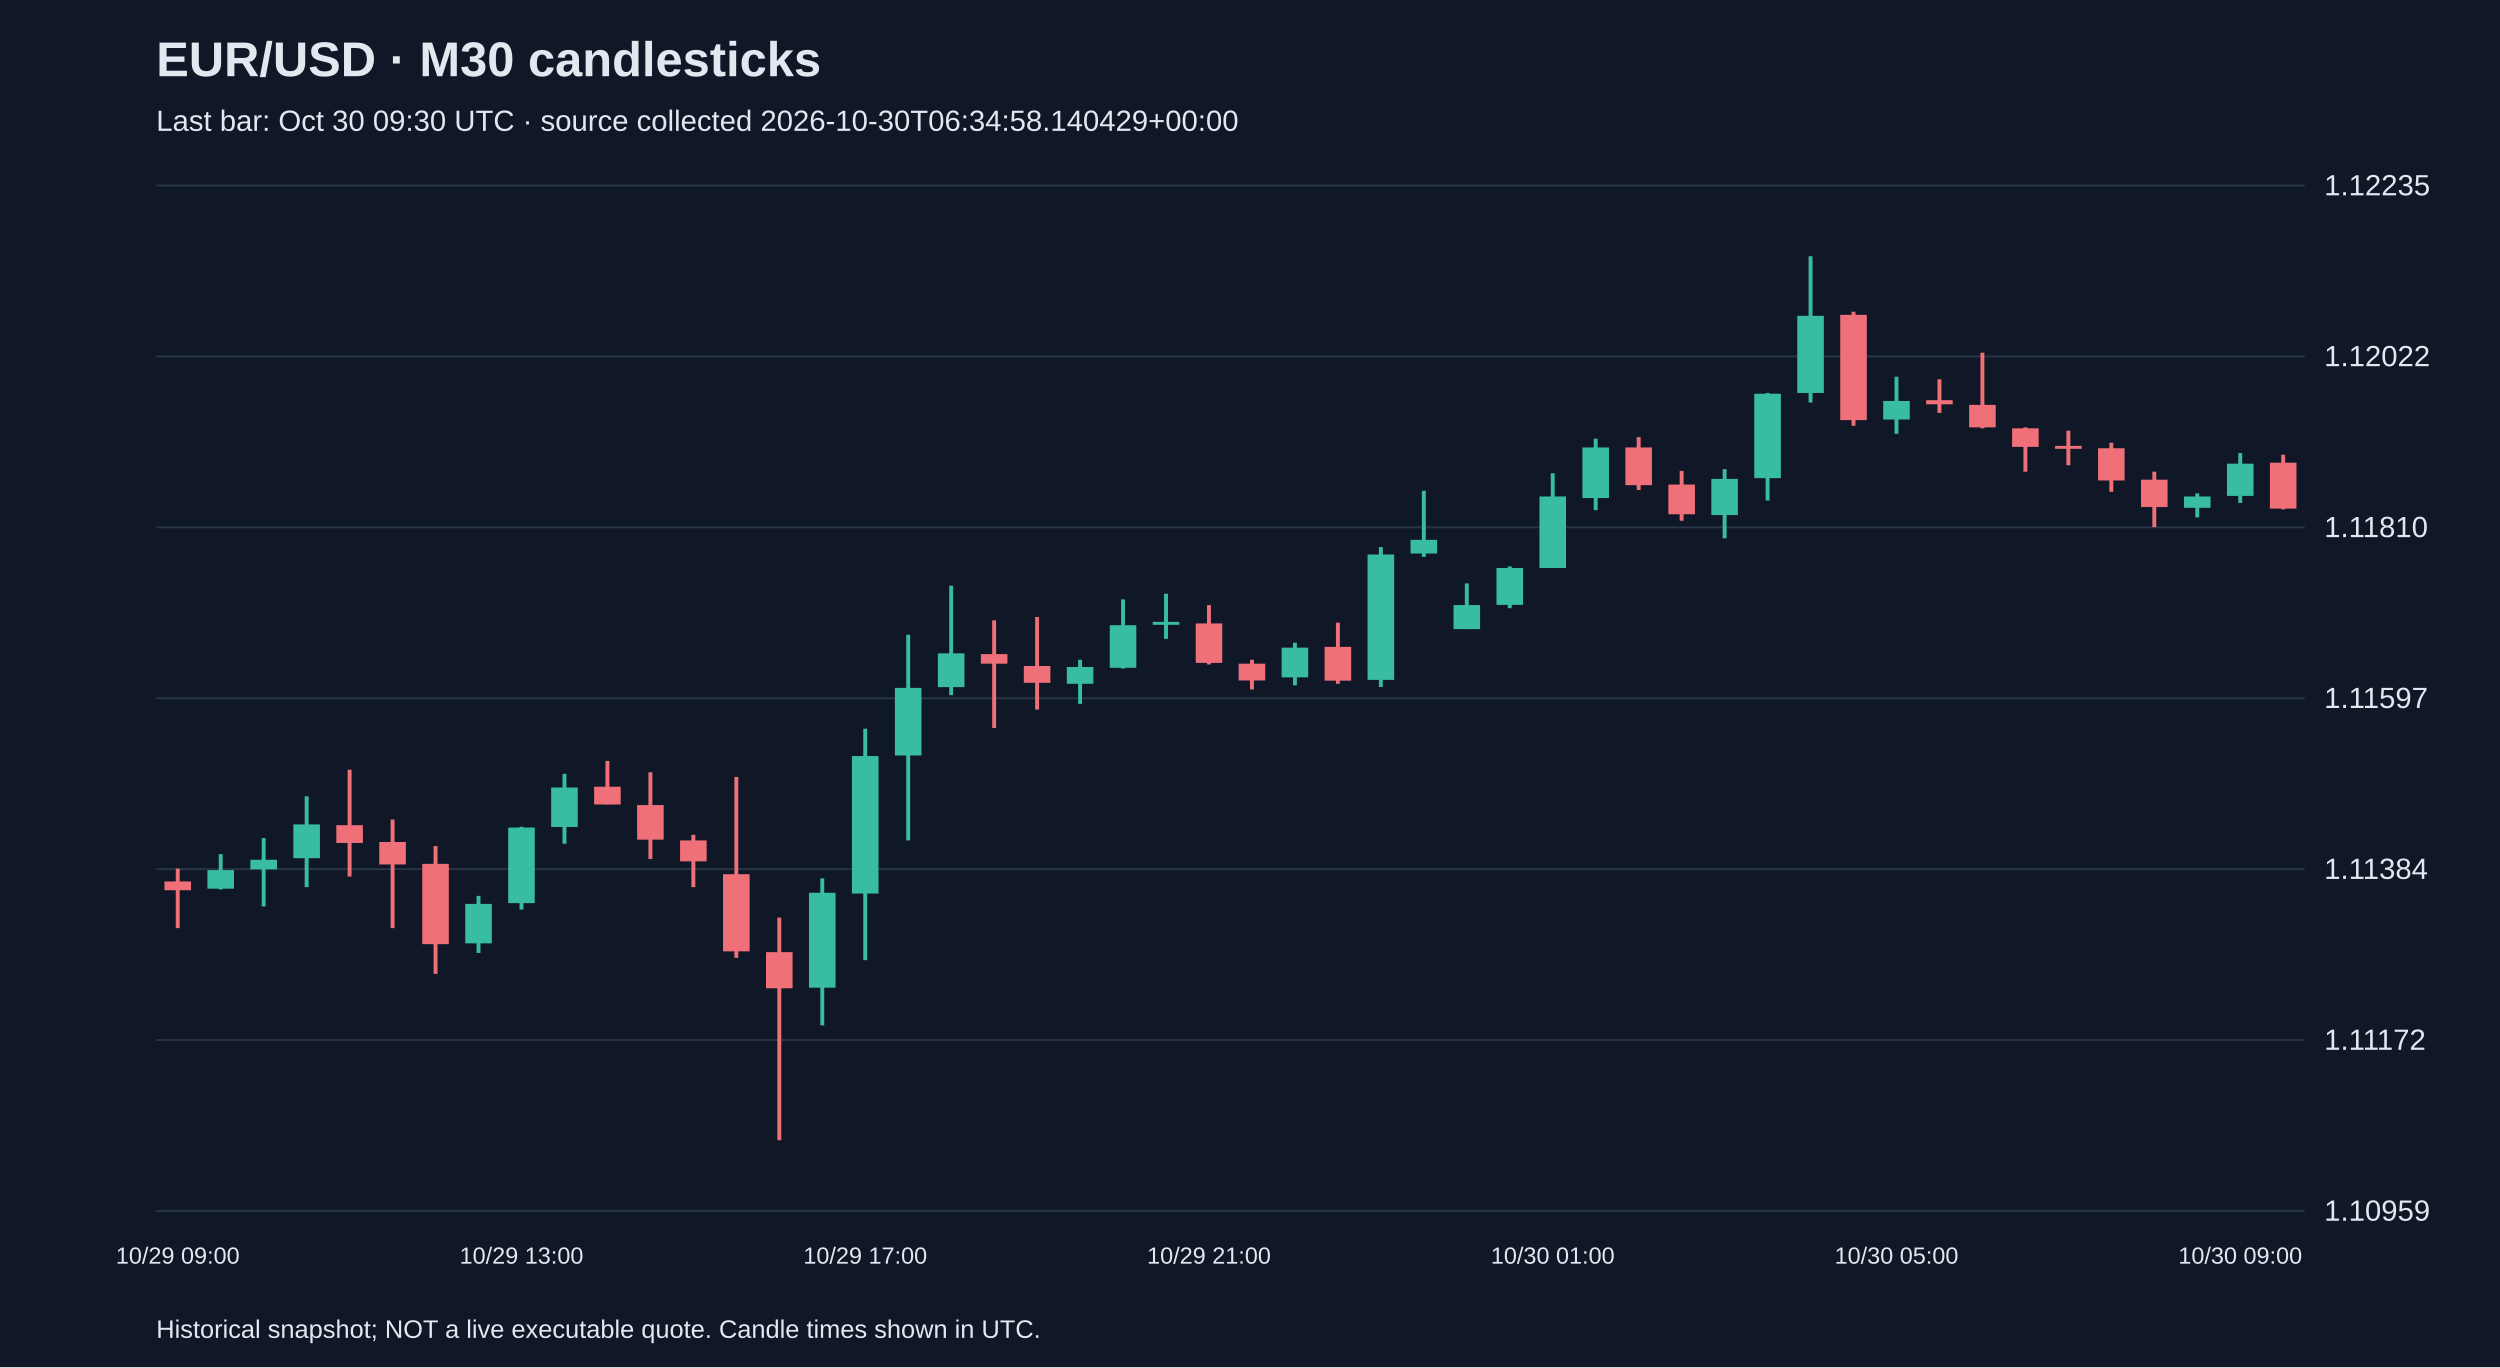
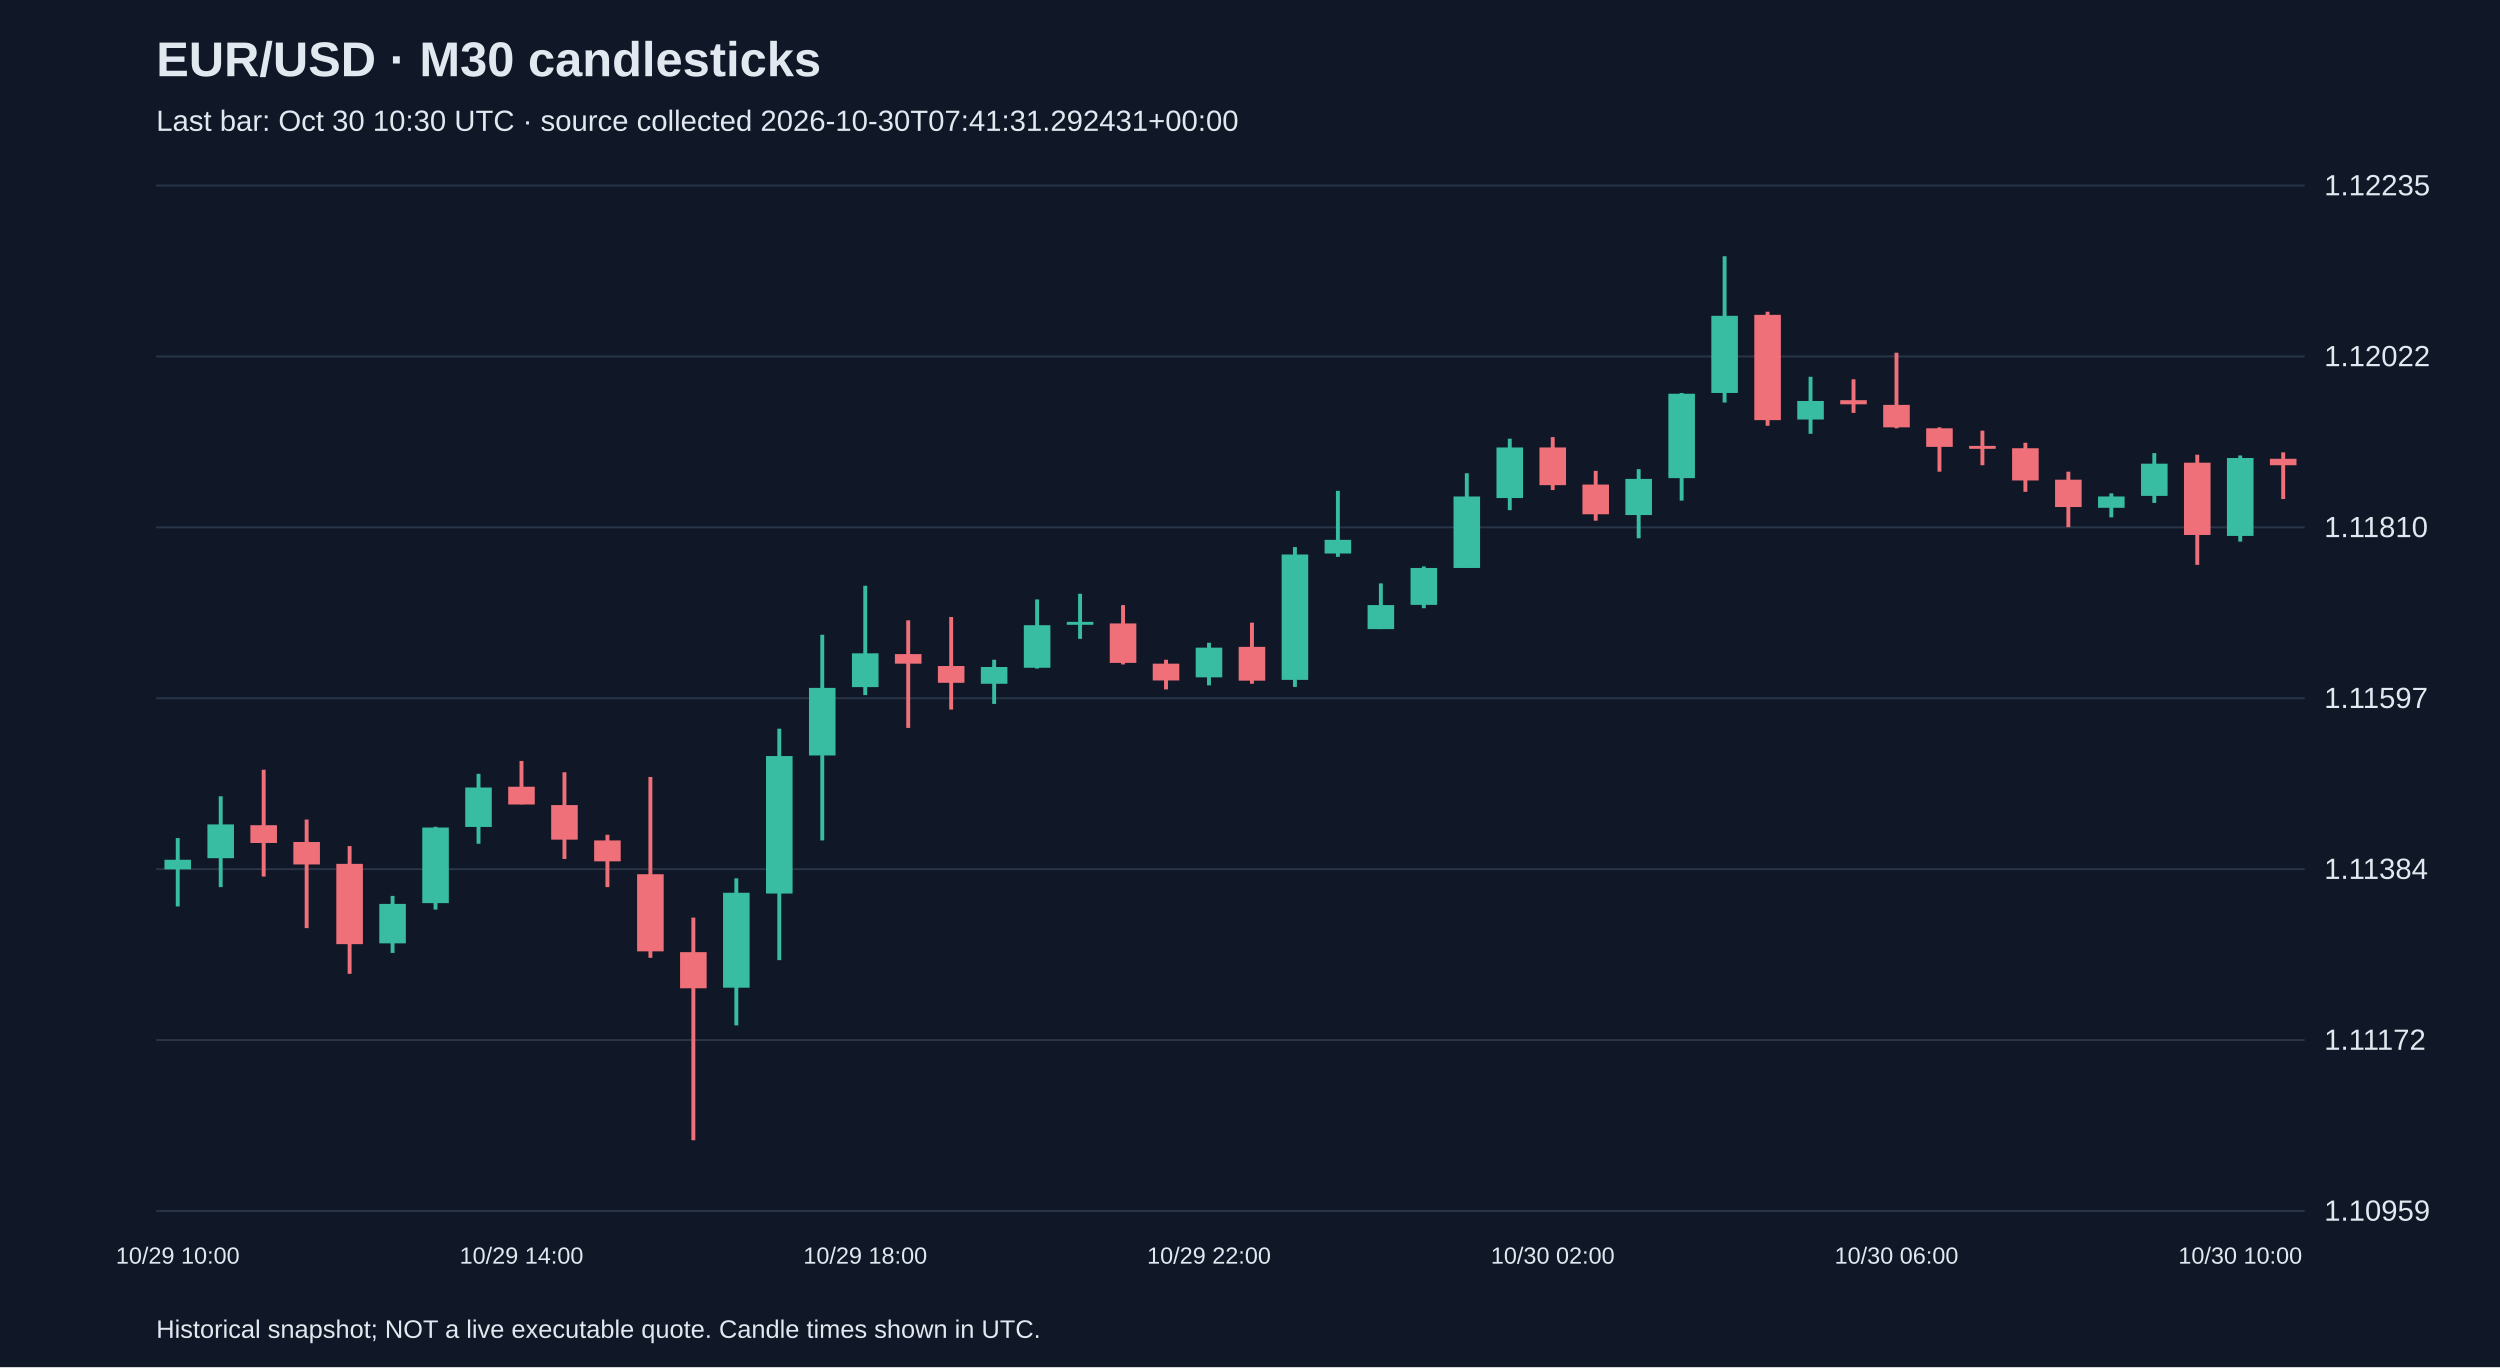
<svg xmlns="http://www.w3.org/2000/svg" viewBox="0 0 1280 700">
  <rect width="100%" height="100%" fill="#101827" />
  <style>text{font-family:Arial,sans-serif;fill:#e2e8f0}</style>
  <text x="80" y="39" font-size="25" font-weight="bold">EUR/USD · M30 candlesticks</text>
-   <text x="80" y="67" font-size="15" fill="#a6b1c5">Last bar: Oct 30 09:30 UTC · source collected 2026-10-30T06:34:58.140429+00:00</text>
+   <text x="80" y="67" font-size="15" fill="#a6b1c5">Last bar: Oct 30 10:30 UTC · source collected 2026-10-30T07:41:31.292431+00:00</text>
  <line x1="80" y1="620.0" x2="1180" y2="620.0" stroke="#283548" />
  <text x="1190" y="625.0" font-size="15">1.10959</text>
  <line x1="80" y1="532.5" x2="1180" y2="532.5" stroke="#283548" />
  <text x="1190" y="537.5" font-size="15">1.11172</text>
  <line x1="80" y1="445.0" x2="1180" y2="445.0" stroke="#283548" />
  <text x="1190" y="450.0" font-size="15">1.11384</text>
  <line x1="80" y1="357.5" x2="1180" y2="357.5" stroke="#283548" />
  <text x="1190" y="362.5" font-size="15">1.11597</text>
  <line x1="80" y1="270.0" x2="1180" y2="270.0" stroke="#283548" />
  <text x="1190" y="275.0" font-size="15">1.11810</text>
  <line x1="80" y1="182.5" x2="1180" y2="182.5" stroke="#283548" />
  <text x="1190" y="187.5" font-size="15">1.12022</text>
  <line x1="80" y1="95.0" x2="1180" y2="95.0" stroke="#283548" />
  <text x="1190" y="100.0" font-size="15">1.12235</text>
-   <line x1="91.0" y1="444.7" x2="91.0" y2="475.2" stroke="#f07079" stroke-width="2" />
-   <rect x="84.2" y="451.3" width="13.6" height="4.5" fill="#f07079" />
-   <text x="91.0" y="647" text-anchor="middle" font-size="12">10/29 09:00</text>
-   <line x1="113.0" y1="437.3" x2="113.0" y2="455.4" stroke="#38bca2" stroke-width="2" />
-   <rect x="106.2" y="445.5" width="13.6" height="9.5" fill="#38bca2" />
-   <line x1="135.0" y1="429.1" x2="135.0" y2="464.1" stroke="#38bca2" stroke-width="2" />
-   <rect x="128.2" y="440.2" width="13.6" height="4.9" fill="#38bca2" />
-   <line x1="157.0" y1="407.7" x2="157.0" y2="454.2" stroke="#38bca2" stroke-width="2" />
-   <rect x="150.2" y="422.1" width="13.6" height="17.3" fill="#38bca2" />
-   <line x1="179.0" y1="394.1" x2="179.0" y2="448.8" stroke="#f07079" stroke-width="2" />
-   <rect x="172.2" y="422.5" width="13.6" height="9.1" fill="#f07079" />
-   <line x1="201.0" y1="419.6" x2="201.0" y2="475.2" stroke="#f07079" stroke-width="2" />
-   <rect x="194.2" y="431.1" width="13.6" height="11.5" fill="#f07079" />
-   <line x1="223.0" y1="433.2" x2="223.0" y2="498.6" stroke="#f07079" stroke-width="2" />
-   <rect x="216.2" y="442.3" width="13.6" height="41.1" fill="#f07079" />
-   <line x1="245.0" y1="458.7" x2="245.0" y2="487.9" stroke="#38bca2" stroke-width="2" />
-   <rect x="238.2" y="462.8" width="13.6" height="20.2" fill="#38bca2" />
-   <line x1="267.0" y1="423.3" x2="267.0" y2="465.7" stroke="#38bca2" stroke-width="2" />
-   <rect x="260.2" y="423.7" width="13.6" height="38.7" fill="#38bca2" />
-   <text x="267.0" y="647" text-anchor="middle" font-size="12">10/29 13:00</text>
-   <line x1="289.0" y1="396.2" x2="289.0" y2="432.0" stroke="#38bca2" stroke-width="2" />
-   <rect x="282.2" y="403.2" width="13.6" height="20.2" fill="#38bca2" />
-   <line x1="311.0" y1="389.6" x2="311.0" y2="411.8" stroke="#f07079" stroke-width="2" />
-   <rect x="304.2" y="402.8" width="13.6" height="9.1" fill="#f07079" />
-   <line x1="333.0" y1="395.4" x2="333.0" y2="439.8" stroke="#f07079" stroke-width="2" />
-   <rect x="326.2" y="412.2" width="13.6" height="17.7" fill="#f07079" />
-   <line x1="355.0" y1="427.4" x2="355.0" y2="454.2" stroke="#f07079" stroke-width="2" />
-   <rect x="348.2" y="430.3" width="13.6" height="10.7" fill="#f07079" />
-   <line x1="377.0" y1="397.8" x2="377.0" y2="490.4" stroke="#f07079" stroke-width="2" />
-   <rect x="370.2" y="447.6" width="13.6" height="39.5" fill="#f07079" />
-   <line x1="399.0" y1="469.8" x2="399.0" y2="583.8" stroke="#f07079" stroke-width="2" />
-   <rect x="392.2" y="487.5" width="13.6" height="18.5" fill="#f07079" />
-   <line x1="421.0" y1="449.7" x2="421.0" y2="525.0" stroke="#38bca2" stroke-width="2" />
-   <rect x="414.2" y="457.1" width="13.6" height="48.6" fill="#38bca2" />
-   <line x1="443.0" y1="373.1" x2="443.0" y2="491.6" stroke="#38bca2" stroke-width="2" />
-   <rect x="436.2" y="387.1" width="13.6" height="70.4" fill="#38bca2" />
-   <text x="443.0" y="647" text-anchor="middle" font-size="12">10/29 17:00</text>
-   <line x1="465.0" y1="325.0" x2="465.0" y2="430.3" stroke="#38bca2" stroke-width="2" />
-   <rect x="458.2" y="352.2" width="13.6" height="34.6" fill="#38bca2" />
-   <line x1="487.0" y1="299.9" x2="487.0" y2="355.9" stroke="#38bca2" stroke-width="2" />
-   <rect x="480.2" y="334.5" width="13.6" height="17.3" fill="#38bca2" />
-   <line x1="509.0" y1="317.6" x2="509.0" y2="372.7" stroke="#f07079" stroke-width="2" />
-   <rect x="502.2" y="334.9" width="13.6" height="4.9" fill="#f07079" />
-   <line x1="531.0" y1="315.9" x2="531.0" y2="363.3" stroke="#f07079" stroke-width="2" />
-   <rect x="524.2" y="341.0" width="13.6" height="8.6" fill="#f07079" />
-   <line x1="553.0" y1="337.8" x2="553.0" y2="360.4" stroke="#38bca2" stroke-width="2" />
-   <rect x="546.2" y="341.5" width="13.6" height="8.6" fill="#38bca2" />
-   <line x1="575.0" y1="306.9" x2="575.0" y2="342.3" stroke="#38bca2" stroke-width="2" />
-   <rect x="568.2" y="320.1" width="13.6" height="21.8" fill="#38bca2" />
-   <line x1="597.0" y1="304.0" x2="597.0" y2="327.1" stroke="#38bca2" stroke-width="2" />
-   <rect x="590.2" y="318.4" width="13.6" height="1.5" fill="#38bca2" />
-   <line x1="619.0" y1="309.8" x2="619.0" y2="340.2" stroke="#f07079" stroke-width="2" />
-   <rect x="612.2" y="319.2" width="13.6" height="20.2" fill="#f07079" />
-   <text x="619.0" y="647" text-anchor="middle" font-size="12">10/29 21:00</text>
-   <line x1="641.0" y1="337.8" x2="641.0" y2="353.0" stroke="#f07079" stroke-width="2" />
-   <rect x="634.2" y="339.8" width="13.6" height="8.6" fill="#f07079" />
-   <line x1="663.0" y1="329.1" x2="663.0" y2="350.9" stroke="#38bca2" stroke-width="2" />
-   <rect x="656.2" y="331.6" width="13.6" height="15.2" fill="#38bca2" />
-   <line x1="685.0" y1="318.8" x2="685.0" y2="350.1" stroke="#f07079" stroke-width="2" />
-   <rect x="678.2" y="331.2" width="13.6" height="17.3" fill="#f07079" />
-   <line x1="707.0" y1="280.1" x2="707.0" y2="351.7" stroke="#38bca2" stroke-width="2" />
-   <rect x="700.2" y="283.9" width="13.6" height="64.2" fill="#38bca2" />
-   <line x1="729.0" y1="251.3" x2="729.0" y2="285.1" stroke="#38bca2" stroke-width="2" />
-   <rect x="722.2" y="276.4" width="13.6" height="7.0" fill="#38bca2" />
-   <line x1="751.0" y1="298.7" x2="751.0" y2="322.1" stroke="#38bca2" stroke-width="2" />
-   <rect x="744.2" y="309.8" width="13.6" height="12.3" fill="#38bca2" />
-   <line x1="773.0" y1="290.0" x2="773.0" y2="311.4" stroke="#38bca2" stroke-width="2" />
-   <rect x="766.2" y="290.8" width="13.6" height="18.9" fill="#38bca2" />
-   <line x1="795.0" y1="242.3" x2="795.0" y2="290.8" stroke="#38bca2" stroke-width="2" />
-   <rect x="788.2" y="254.2" width="13.6" height="36.6" fill="#38bca2" />
-   <text x="795.0" y="647" text-anchor="middle" font-size="12">10/30 01:00</text>
-   <line x1="817.0" y1="224.6" x2="817.0" y2="261.2" stroke="#38bca2" stroke-width="2" />
-   <rect x="810.2" y="229.1" width="13.6" height="25.9" fill="#38bca2" />
-   <line x1="839.0" y1="223.8" x2="839.0" y2="250.9" stroke="#f07079" stroke-width="2" />
-   <rect x="832.2" y="229.1" width="13.6" height="19.3" fill="#f07079" />
-   <line x1="861.0" y1="241.1" x2="861.0" y2="266.6" stroke="#f07079" stroke-width="2" />
-   <rect x="854.2" y="248.1" width="13.6" height="15.2" fill="#f07079" />
-   <line x1="883.0" y1="240.2" x2="883.0" y2="275.6" stroke="#38bca2" stroke-width="2" />
-   <rect x="876.2" y="245.2" width="13.6" height="18.5" fill="#38bca2" />
-   <line x1="905.0" y1="201.2" x2="905.0" y2="256.3" stroke="#38bca2" stroke-width="2" />
-   <rect x="898.2" y="201.6" width="13.6" height="43.2" fill="#38bca2" />
-   <line x1="927.0" y1="131.2" x2="927.0" y2="206.1" stroke="#38bca2" stroke-width="2" />
-   <rect x="920.2" y="161.7" width="13.6" height="39.5" fill="#38bca2" />
-   <line x1="949.0" y1="159.6" x2="949.0" y2="218.0" stroke="#f07079" stroke-width="2" />
-   <rect x="942.2" y="161.2" width="13.6" height="53.9" fill="#f07079" />
-   <line x1="971.0" y1="192.9" x2="971.0" y2="222.1" stroke="#38bca2" stroke-width="2" />
-   <rect x="964.2" y="205.3" width="13.6" height="9.5" fill="#38bca2" />
-   <text x="971.0" y="647" text-anchor="middle" font-size="12">10/30 05:00</text>
-   <line x1="993.0" y1="194.2" x2="993.0" y2="211.4" stroke="#f07079" stroke-width="2" />
-   <rect x="986.2" y="204.9" width="13.6" height="2.1" fill="#f07079" />
-   <line x1="1015.0" y1="180.6" x2="1015.0" y2="219.3" stroke="#f07079" stroke-width="2" />
-   <rect x="1008.2" y="207.3" width="13.6" height="11.5" fill="#f07079" />
-   <line x1="1037.0" y1="218.8" x2="1037.0" y2="241.5" stroke="#f07079" stroke-width="2" />
-   <rect x="1030.2" y="219.3" width="13.6" height="9.5" fill="#f07079" />
-   <line x1="1059.0" y1="220.5" x2="1059.0" y2="238.2" stroke="#f07079" stroke-width="2" />
-   <rect x="1052.2" y="228.3" width="13.6" height="1.5" fill="#f07079" />
-   <line x1="1081.0" y1="226.7" x2="1081.0" y2="251.8" stroke="#f07079" stroke-width="2" />
-   <rect x="1074.2" y="229.5" width="13.6" height="16.5" fill="#f07079" />
-   <line x1="1103.0" y1="241.5" x2="1103.0" y2="269.9" stroke="#f07079" stroke-width="2" />
-   <rect x="1096.2" y="245.6" width="13.6" height="14.0" fill="#f07079" />
-   <line x1="1125.0" y1="252.6" x2="1125.0" y2="264.9" stroke="#38bca2" stroke-width="2" />
-   <rect x="1118.2" y="254.2" width="13.6" height="5.8" fill="#38bca2" />
-   <line x1="1147.0" y1="232.0" x2="1147.0" y2="257.5" stroke="#38bca2" stroke-width="2" />
-   <rect x="1140.2" y="237.4" width="13.6" height="16.5" fill="#38bca2" />
-   <text x="1147.0" y="647" text-anchor="middle" font-size="12">10/30 09:00</text>
-   <line x1="1169.0" y1="232.8" x2="1169.0" y2="260.8" stroke="#f07079" stroke-width="2" />
-   <rect x="1162.2" y="236.9" width="13.6" height="23.5" fill="#f07079" />
+   <line x1="91.0" y1="429.1" x2="91.0" y2="464.1" stroke="#38bca2" stroke-width="2" />
+   <rect x="84.2" y="440.2" width="13.6" height="4.9" fill="#38bca2" />
+   <text x="91.0" y="647" text-anchor="middle" font-size="12">10/29 10:00</text>
+   <line x1="113.0" y1="407.7" x2="113.0" y2="454.2" stroke="#38bca2" stroke-width="2" />
+   <rect x="106.2" y="422.1" width="13.6" height="17.3" fill="#38bca2" />
+   <line x1="135.0" y1="394.1" x2="135.0" y2="448.8" stroke="#f07079" stroke-width="2" />
+   <rect x="128.2" y="422.5" width="13.6" height="9.1" fill="#f07079" />
+   <line x1="157.0" y1="419.6" x2="157.0" y2="475.2" stroke="#f07079" stroke-width="2" />
+   <rect x="150.2" y="431.1" width="13.6" height="11.5" fill="#f07079" />
+   <line x1="179.0" y1="433.2" x2="179.0" y2="498.6" stroke="#f07079" stroke-width="2" />
+   <rect x="172.2" y="442.3" width="13.6" height="41.1" fill="#f07079" />
+   <line x1="201.0" y1="458.7" x2="201.0" y2="487.9" stroke="#38bca2" stroke-width="2" />
+   <rect x="194.2" y="462.8" width="13.6" height="20.2" fill="#38bca2" />
+   <line x1="223.0" y1="423.3" x2="223.0" y2="465.7" stroke="#38bca2" stroke-width="2" />
+   <rect x="216.2" y="423.7" width="13.6" height="38.7" fill="#38bca2" />
+   <line x1="245.0" y1="396.2" x2="245.0" y2="432.0" stroke="#38bca2" stroke-width="2" />
+   <rect x="238.2" y="403.2" width="13.6" height="20.2" fill="#38bca2" />
+   <line x1="267.0" y1="389.6" x2="267.0" y2="411.8" stroke="#f07079" stroke-width="2" />
+   <rect x="260.2" y="402.8" width="13.6" height="9.1" fill="#f07079" />
+   <text x="267.0" y="647" text-anchor="middle" font-size="12">10/29 14:00</text>
+   <line x1="289.0" y1="395.4" x2="289.0" y2="439.8" stroke="#f07079" stroke-width="2" />
+   <rect x="282.2" y="412.2" width="13.6" height="17.7" fill="#f07079" />
+   <line x1="311.0" y1="427.4" x2="311.0" y2="454.2" stroke="#f07079" stroke-width="2" />
+   <rect x="304.2" y="430.3" width="13.6" height="10.7" fill="#f07079" />
+   <line x1="333.0" y1="397.8" x2="333.0" y2="490.4" stroke="#f07079" stroke-width="2" />
+   <rect x="326.2" y="447.6" width="13.6" height="39.5" fill="#f07079" />
+   <line x1="355.0" y1="469.8" x2="355.0" y2="583.8" stroke="#f07079" stroke-width="2" />
+   <rect x="348.2" y="487.5" width="13.6" height="18.5" fill="#f07079" />
+   <line x1="377.0" y1="449.7" x2="377.0" y2="525.0" stroke="#38bca2" stroke-width="2" />
+   <rect x="370.2" y="457.1" width="13.6" height="48.6" fill="#38bca2" />
+   <line x1="399.0" y1="373.1" x2="399.0" y2="491.6" stroke="#38bca2" stroke-width="2" />
+   <rect x="392.2" y="387.1" width="13.6" height="70.4" fill="#38bca2" />
+   <line x1="421.0" y1="325.0" x2="421.0" y2="430.3" stroke="#38bca2" stroke-width="2" />
+   <rect x="414.2" y="352.2" width="13.6" height="34.6" fill="#38bca2" />
+   <line x1="443.0" y1="299.9" x2="443.0" y2="355.9" stroke="#38bca2" stroke-width="2" />
+   <rect x="436.2" y="334.5" width="13.6" height="17.3" fill="#38bca2" />
+   <text x="443.0" y="647" text-anchor="middle" font-size="12">10/29 18:00</text>
+   <line x1="465.0" y1="317.6" x2="465.0" y2="372.7" stroke="#f07079" stroke-width="2" />
+   <rect x="458.2" y="334.9" width="13.6" height="4.9" fill="#f07079" />
+   <line x1="487.0" y1="315.9" x2="487.0" y2="363.3" stroke="#f07079" stroke-width="2" />
+   <rect x="480.2" y="341.0" width="13.6" height="8.6" fill="#f07079" />
+   <line x1="509.0" y1="337.8" x2="509.0" y2="360.4" stroke="#38bca2" stroke-width="2" />
+   <rect x="502.2" y="341.5" width="13.6" height="8.6" fill="#38bca2" />
+   <line x1="531.0" y1="306.9" x2="531.0" y2="342.3" stroke="#38bca2" stroke-width="2" />
+   <rect x="524.2" y="320.1" width="13.6" height="21.8" fill="#38bca2" />
+   <line x1="553.0" y1="304.0" x2="553.0" y2="327.1" stroke="#38bca2" stroke-width="2" />
+   <rect x="546.2" y="318.4" width="13.6" height="1.5" fill="#38bca2" />
+   <line x1="575.0" y1="309.8" x2="575.0" y2="340.2" stroke="#f07079" stroke-width="2" />
+   <rect x="568.2" y="319.2" width="13.6" height="20.2" fill="#f07079" />
+   <line x1="597.0" y1="337.8" x2="597.0" y2="353.0" stroke="#f07079" stroke-width="2" />
+   <rect x="590.2" y="339.8" width="13.6" height="8.6" fill="#f07079" />
+   <line x1="619.0" y1="329.1" x2="619.0" y2="350.9" stroke="#38bca2" stroke-width="2" />
+   <rect x="612.2" y="331.6" width="13.6" height="15.2" fill="#38bca2" />
+   <text x="619.0" y="647" text-anchor="middle" font-size="12">10/29 22:00</text>
+   <line x1="641.0" y1="318.8" x2="641.0" y2="350.1" stroke="#f07079" stroke-width="2" />
+   <rect x="634.2" y="331.2" width="13.6" height="17.3" fill="#f07079" />
+   <line x1="663.0" y1="280.1" x2="663.0" y2="351.7" stroke="#38bca2" stroke-width="2" />
+   <rect x="656.2" y="283.9" width="13.6" height="64.2" fill="#38bca2" />
+   <line x1="685.0" y1="251.3" x2="685.0" y2="285.1" stroke="#38bca2" stroke-width="2" />
+   <rect x="678.2" y="276.4" width="13.6" height="7.0" fill="#38bca2" />
+   <line x1="707.0" y1="298.7" x2="707.0" y2="322.1" stroke="#38bca2" stroke-width="2" />
+   <rect x="700.2" y="309.8" width="13.6" height="12.3" fill="#38bca2" />
+   <line x1="729.0" y1="290.0" x2="729.0" y2="311.4" stroke="#38bca2" stroke-width="2" />
+   <rect x="722.2" y="290.8" width="13.6" height="18.9" fill="#38bca2" />
+   <line x1="751.0" y1="242.3" x2="751.0" y2="290.8" stroke="#38bca2" stroke-width="2" />
+   <rect x="744.2" y="254.2" width="13.6" height="36.6" fill="#38bca2" />
+   <line x1="773.0" y1="224.6" x2="773.0" y2="261.2" stroke="#38bca2" stroke-width="2" />
+   <rect x="766.2" y="229.1" width="13.6" height="25.9" fill="#38bca2" />
+   <line x1="795.0" y1="223.8" x2="795.0" y2="250.9" stroke="#f07079" stroke-width="2" />
+   <rect x="788.2" y="229.1" width="13.6" height="19.3" fill="#f07079" />
+   <text x="795.0" y="647" text-anchor="middle" font-size="12">10/30 02:00</text>
+   <line x1="817.0" y1="241.1" x2="817.0" y2="266.6" stroke="#f07079" stroke-width="2" />
+   <rect x="810.2" y="248.1" width="13.6" height="15.2" fill="#f07079" />
+   <line x1="839.0" y1="240.2" x2="839.0" y2="275.6" stroke="#38bca2" stroke-width="2" />
+   <rect x="832.2" y="245.2" width="13.6" height="18.5" fill="#38bca2" />
+   <line x1="861.0" y1="201.2" x2="861.0" y2="256.3" stroke="#38bca2" stroke-width="2" />
+   <rect x="854.2" y="201.6" width="13.6" height="43.2" fill="#38bca2" />
+   <line x1="883.0" y1="131.2" x2="883.0" y2="206.1" stroke="#38bca2" stroke-width="2" />
+   <rect x="876.2" y="161.7" width="13.6" height="39.5" fill="#38bca2" />
+   <line x1="905.0" y1="159.6" x2="905.0" y2="218.0" stroke="#f07079" stroke-width="2" />
+   <rect x="898.2" y="161.2" width="13.6" height="53.9" fill="#f07079" />
+   <line x1="927.0" y1="192.9" x2="927.0" y2="222.1" stroke="#38bca2" stroke-width="2" />
+   <rect x="920.2" y="205.3" width="13.6" height="9.5" fill="#38bca2" />
+   <line x1="949.0" y1="194.2" x2="949.0" y2="211.4" stroke="#f07079" stroke-width="2" />
+   <rect x="942.2" y="204.9" width="13.6" height="2.1" fill="#f07079" />
+   <line x1="971.0" y1="180.6" x2="971.0" y2="219.3" stroke="#f07079" stroke-width="2" />
+   <rect x="964.2" y="207.3" width="13.6" height="11.5" fill="#f07079" />
+   <text x="971.0" y="647" text-anchor="middle" font-size="12">10/30 06:00</text>
+   <line x1="993.0" y1="218.8" x2="993.0" y2="241.5" stroke="#f07079" stroke-width="2" />
+   <rect x="986.2" y="219.3" width="13.6" height="9.5" fill="#f07079" />
+   <line x1="1015.0" y1="220.5" x2="1015.0" y2="238.2" stroke="#f07079" stroke-width="2" />
+   <rect x="1008.2" y="228.3" width="13.6" height="1.5" fill="#f07079" />
+   <line x1="1037.0" y1="226.7" x2="1037.0" y2="251.8" stroke="#f07079" stroke-width="2" />
+   <rect x="1030.2" y="229.5" width="13.6" height="16.5" fill="#f07079" />
+   <line x1="1059.0" y1="241.5" x2="1059.0" y2="269.9" stroke="#f07079" stroke-width="2" />
+   <rect x="1052.2" y="245.6" width="13.6" height="14.0" fill="#f07079" />
+   <line x1="1081.0" y1="252.6" x2="1081.0" y2="264.9" stroke="#38bca2" stroke-width="2" />
+   <rect x="1074.2" y="254.2" width="13.6" height="5.8" fill="#38bca2" />
+   <line x1="1103.0" y1="232.0" x2="1103.0" y2="257.5" stroke="#38bca2" stroke-width="2" />
+   <rect x="1096.2" y="237.4" width="13.6" height="16.5" fill="#38bca2" />
+   <line x1="1125.0" y1="232.8" x2="1125.0" y2="289.2" stroke="#f07079" stroke-width="2" />
+   <rect x="1118.2" y="236.9" width="13.6" height="37.0" fill="#f07079" />
+   <line x1="1147.0" y1="233.2" x2="1147.0" y2="277.3" stroke="#38bca2" stroke-width="2" />
+   <rect x="1140.2" y="234.5" width="13.6" height="39.9" fill="#38bca2" />
+   <text x="1147.0" y="647" text-anchor="middle" font-size="12">10/30 10:00</text>
+   <line x1="1169.0" y1="231.6" x2="1169.0" y2="255.5" stroke="#f07079" stroke-width="2" />
+   <rect x="1162.2" y="234.9" width="13.6" height="3.3" fill="#f07079" />
  <text x="80" y="685" font-size="13">Historical snapshot; NOT a live executable quote. Candle times shown in UTC.</text>
</svg>
